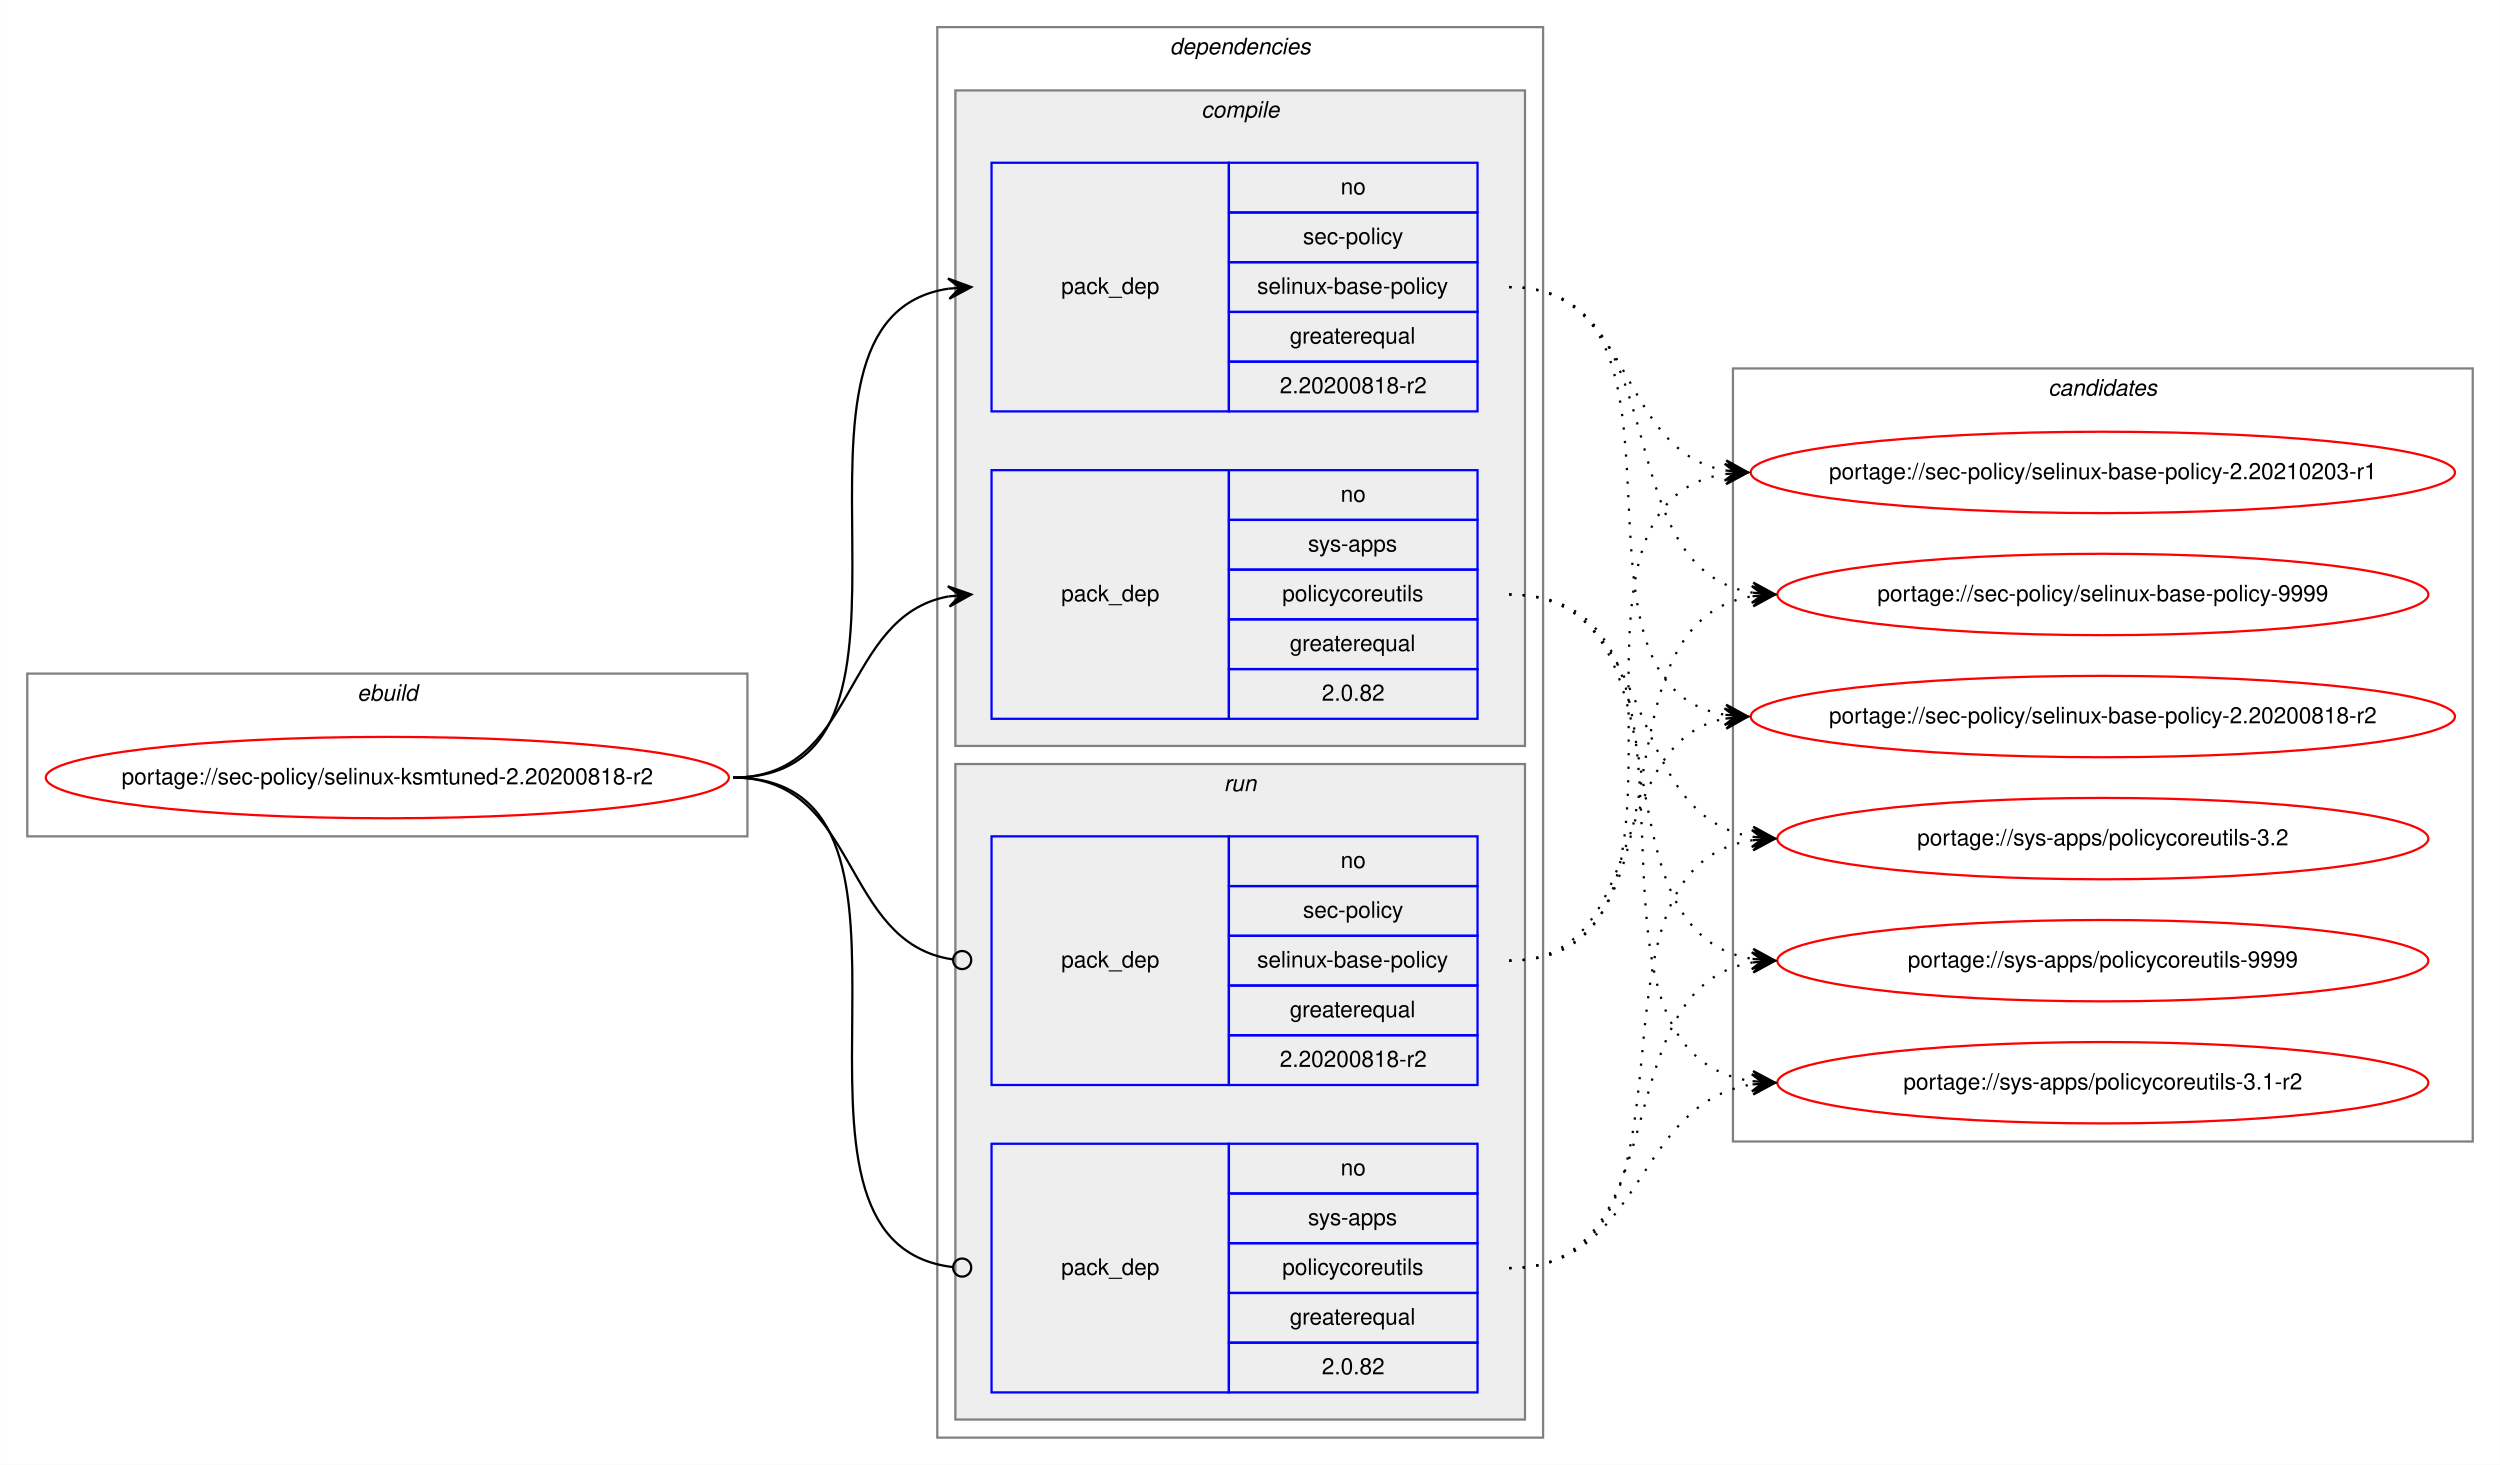
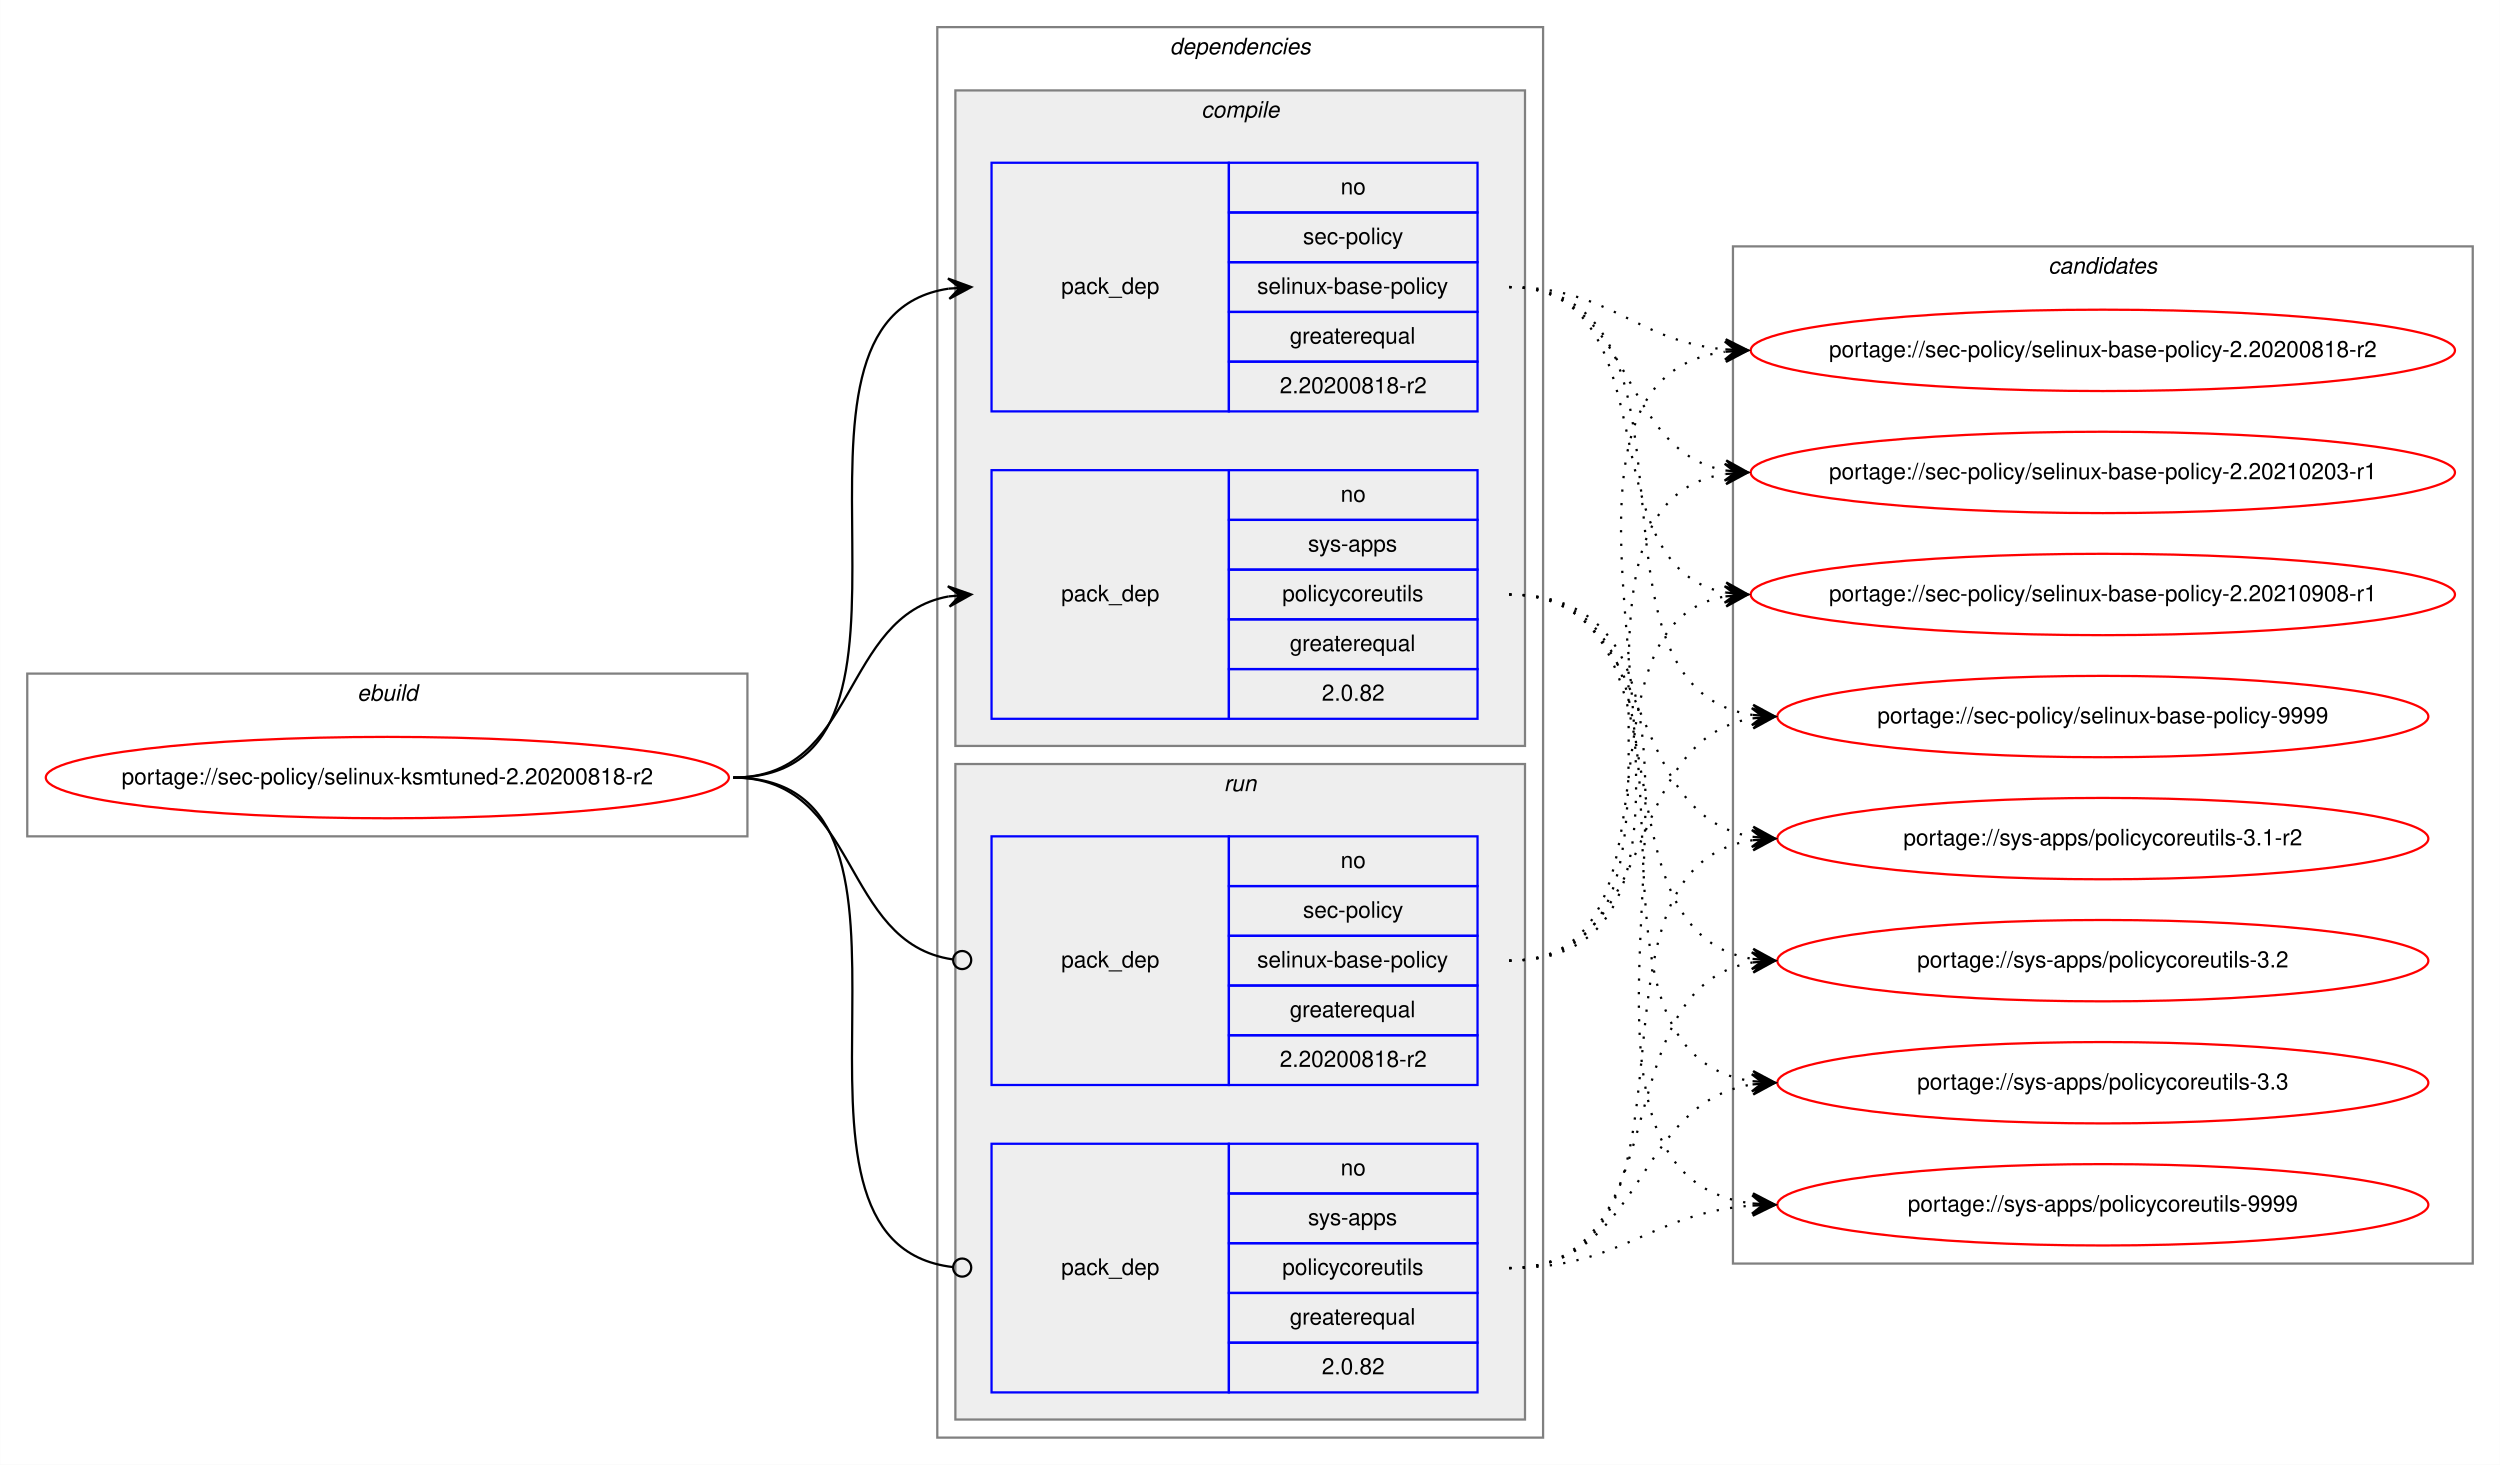
<svg xmlns="http://www.w3.org/2000/svg" xmlns:xlink="http://www.w3.org/1999/xlink" width="1106pt" height="648pt" viewBox="0.00 0.00 1105.88 648.00">
  <g id="graph0" class="graph" transform="scale(1 1) rotate(0) translate(4 644)">
    <polygon fill="white" stroke="transparent" points="-4,4 -4,-644 1101.88,-644 1101.88,4 -4,4" />
    <g id="clust1" class="cluster">
      <polygon fill="none" stroke="gray" points="8,-274 8,-346 326.6,-346 326.6,-274 8,-274" />
      <text text-anchor="start" x="153.96" y="-334" font-family="Helvetica,sans-Serif" font-style="italic" font-size="10.00">ebuild</text>
    </g>
    <g id="clust2" class="cluster">
      <polygon fill="none" stroke="gray" points="410.6,-8 410.6,-632 678.6,-632 678.6,-8 410.6,-8" />
      <text text-anchor="start" x="513.48" y="-620" font-family="Helvetica,sans-Serif" font-style="italic" font-size="10.00">dependencies</text>
    </g>
    <g id="clust3" class="cluster">
      <polygon fill="#eeeeee" stroke="gray" points="418.6,-314 418.6,-604 670.6,-604 670.6,-314 418.6,-314" />
      <text text-anchor="start" x="527.38" y="-592" font-family="Helvetica,sans-Serif" font-style="italic" font-size="10.00">compile</text>
    </g>
    <g id="clust7" class="cluster">
      <polygon fill="#eeeeee" stroke="gray" points="418.6,-16 418.6,-306 670.6,-306 670.6,-16 418.6,-16" />
      <text text-anchor="start" x="537.38" y="-294" font-family="Helvetica,sans-Serif" font-style="italic" font-size="10.00">run</text>
    </g>
    <g id="clust10" class="cluster">
-       <polygon fill="none" stroke="gray" points="762.6,-139 762.6,-481 1089.88,-481 1089.88,-139 762.6,-139" />
-       <text text-anchor="start" x="902.07" y="-469" font-family="Helvetica,sans-Serif" font-style="italic" font-size="10.00">candidates</text>
+       <polygon fill="none" stroke="gray" points="762.6,-85 762.6,-535 1089.88,-535 1089.88,-85 762.6,-85" />
+       <text text-anchor="start" x="902.07" y="-523" font-family="Helvetica,sans-Serif" font-style="italic" font-size="10.00">candidates</text>
    </g>
    <g id="node1" class="node">
      <g id="a_node1">
        <a xlink:href="../sec-policy/selinux-ksmtuned-2.20200818-r2.svg" xlink:title="portage://sec-policy/selinux-ksmtuned-2.20200818-r2">
          <ellipse fill="none" stroke="red" cx="167.3" cy="-300" rx="151.1" ry="18" />
          <text text-anchor="middle" x="167.3" y="-297" font-family="Helvetica,sans-Serif" font-size="10.00">portage://sec-policy/selinux-ksmtuned-2.20200818-r2</text>
        </a>
      </g>
    </g>
    <g id="node2" class="node">
      <polygon fill="none" stroke="blue" points="434.6,-462 434.6,-572 539.6,-572 539.6,-462 434.6,-462" />
      <text text-anchor="start" x="465.42" y="-514" font-family="Helvetica,sans-Serif" font-size="10.00">pack_dep</text>
      <polygon fill="none" stroke="blue" points="539.6,-550 539.6,-572 649.6,-572 649.6,-550 539.6,-550" />
      <text text-anchor="start" x="589.04" y="-558" font-family="Helvetica,sans-Serif" font-size="10.00">no</text>
      <polygon fill="none" stroke="blue" points="539.6,-528 539.6,-550 649.6,-550 649.6,-528 539.6,-528" />
      <text text-anchor="start" x="572.38" y="-536" font-family="Helvetica,sans-Serif" font-size="10.00">sec-policy</text>
      <polygon fill="none" stroke="blue" points="539.6,-506 539.6,-528 649.6,-528 649.6,-506 539.6,-506" />
      <text text-anchor="start" x="552.1" y="-514" font-family="Helvetica,sans-Serif" font-size="10.00">selinux-base-policy</text>
      <polygon fill="none" stroke="blue" points="539.6,-484 539.6,-506 649.6,-506 649.6,-484 539.6,-484" />
      <text text-anchor="start" x="566.54" y="-492" font-family="Helvetica,sans-Serif" font-size="10.00">greaterequal</text>
      <polygon fill="none" stroke="blue" points="539.6,-462 539.6,-484 649.6,-484 649.6,-462 539.6,-462" />
      <text text-anchor="start" x="562.09" y="-470" font-family="Helvetica,sans-Serif" font-size="10.00">2.20200818-r2</text>
    </g>
    <g id="edge1" class="edge">
      <path fill="none" stroke="black" d="M320.3,-300C423.94,-300 325.41,-502.83 415.62,-516.3" />
      <polygon fill="black" stroke="black" points="425.6,-517 415.31,-520.79 420.61,-516.65 415.63,-516.3 415.63,-516.3 415.63,-516.3 420.61,-516.65 415.94,-511.81 425.6,-517 425.6,-517" />
    </g>
    <g id="node3" class="node">
      <polygon fill="none" stroke="blue" points="434.6,-326 434.6,-436 539.6,-436 539.6,-326 434.6,-326" />
      <text text-anchor="start" x="465.42" y="-378" font-family="Helvetica,sans-Serif" font-size="10.00">pack_dep</text>
      <polygon fill="none" stroke="blue" points="539.6,-414 539.6,-436 649.6,-436 649.6,-414 539.6,-414" />
      <text text-anchor="start" x="589.04" y="-422" font-family="Helvetica,sans-Serif" font-size="10.00">no</text>
      <polygon fill="none" stroke="blue" points="539.6,-392 539.6,-414 649.6,-414 649.6,-392 539.6,-392" />
      <text text-anchor="start" x="574.6" y="-400" font-family="Helvetica,sans-Serif" font-size="10.00">sys-apps</text>
      <polygon fill="none" stroke="blue" points="539.6,-370 539.6,-392 649.6,-392 649.6,-370 539.6,-370" />
      <text text-anchor="start" x="563.21" y="-378" font-family="Helvetica,sans-Serif" font-size="10.00">policycoreutils</text>
      <polygon fill="none" stroke="blue" points="539.6,-348 539.6,-370 649.6,-370 649.6,-348 539.6,-348" />
      <text text-anchor="start" x="566.54" y="-356" font-family="Helvetica,sans-Serif" font-size="10.00">greaterequal</text>
      <polygon fill="none" stroke="blue" points="539.6,-326 539.6,-348 649.6,-348 649.6,-326 539.6,-326" />
      <text text-anchor="start" x="580.7" y="-334" font-family="Helvetica,sans-Serif" font-size="10.00">2.0.82</text>
    </g>
    <g id="edge2" class="edge">
      <path fill="none" stroke="black" d="M320.3,-300C375.77,-300 367.84,-371.49 415.63,-380.15" />
      <polygon fill="black" stroke="black" points="425.6,-381 415.25,-384.63 420.62,-380.57 415.64,-380.15 415.64,-380.15 415.64,-380.15 420.62,-380.57 416.02,-375.66 425.6,-381 425.6,-381" />
    </g>
    <g id="node4" class="node">
      <polygon fill="none" stroke="blue" points="434.6,-164 434.6,-274 539.6,-274 539.6,-164 434.6,-164" />
      <text text-anchor="start" x="465.42" y="-216" font-family="Helvetica,sans-Serif" font-size="10.00">pack_dep</text>
      <polygon fill="none" stroke="blue" points="539.6,-252 539.6,-274 649.6,-274 649.6,-252 539.6,-252" />
      <text text-anchor="start" x="589.04" y="-260" font-family="Helvetica,sans-Serif" font-size="10.00">no</text>
      <polygon fill="none" stroke="blue" points="539.6,-230 539.6,-252 649.6,-252 649.6,-230 539.6,-230" />
      <text text-anchor="start" x="572.38" y="-238" font-family="Helvetica,sans-Serif" font-size="10.00">sec-policy</text>
      <polygon fill="none" stroke="blue" points="539.6,-208 539.6,-230 649.6,-230 649.6,-208 539.6,-208" />
      <text text-anchor="start" x="552.1" y="-216" font-family="Helvetica,sans-Serif" font-size="10.00">selinux-base-policy</text>
      <polygon fill="none" stroke="blue" points="539.6,-186 539.6,-208 649.6,-208 649.6,-186 539.6,-186" />
      <text text-anchor="start" x="566.54" y="-194" font-family="Helvetica,sans-Serif" font-size="10.00">greaterequal</text>
      <polygon fill="none" stroke="blue" points="539.6,-164 539.6,-186 649.6,-186 649.6,-164 539.6,-164" />
      <text text-anchor="start" x="562.09" y="-172" font-family="Helvetica,sans-Serif" font-size="10.00">2.20200818-r2</text>
    </g>
    <g id="edge3" class="edge">
      <path fill="none" stroke="black" d="M320.3,-300C376.46,-300 367.63,-226.72 417.45,-219.56" />
      <ellipse fill="none" stroke="black" cx="421.61" cy="-219.27" rx="4" ry="4" />
    </g>
    <g id="node5" class="node">
      <polygon fill="none" stroke="blue" points="434.6,-28 434.6,-138 539.6,-138 539.6,-28 434.6,-28" />
      <text text-anchor="start" x="465.42" y="-80" font-family="Helvetica,sans-Serif" font-size="10.00">pack_dep</text>
      <polygon fill="none" stroke="blue" points="539.6,-116 539.6,-138 649.6,-138 649.6,-116 539.6,-116" />
      <text text-anchor="start" x="589.04" y="-124" font-family="Helvetica,sans-Serif" font-size="10.00">no</text>
      <polygon fill="none" stroke="blue" points="539.6,-94 539.6,-116 649.6,-116 649.6,-94 539.6,-94" />
      <text text-anchor="start" x="574.6" y="-102" font-family="Helvetica,sans-Serif" font-size="10.00">sys-apps</text>
      <polygon fill="none" stroke="blue" points="539.6,-72 539.6,-94 649.6,-94 649.6,-72 539.6,-72" />
      <text text-anchor="start" x="563.21" y="-80" font-family="Helvetica,sans-Serif" font-size="10.00">policycoreutils</text>
      <polygon fill="none" stroke="blue" points="539.6,-50 539.6,-72 649.6,-72 649.6,-50 539.6,-50" />
      <text text-anchor="start" x="566.54" y="-58" font-family="Helvetica,sans-Serif" font-size="10.00">greaterequal</text>
      <polygon fill="none" stroke="blue" points="539.6,-28 539.6,-50 649.6,-50 649.6,-28 539.6,-28" />
      <text text-anchor="start" x="580.7" y="-36" font-family="Helvetica,sans-Serif" font-size="10.00">2.0.82</text>
    </g>
    <g id="edge4" class="edge">
      <path fill="none" stroke="black" d="M320.3,-300C424.67,-300 324,-94.29 417.57,-83.44" />
      <ellipse fill="none" stroke="black" cx="421.61" cy="-83.22" rx="4" ry="4" />
    </g>
    <g id="node6" class="node">
      <g id="a_node6">
        <a xlink:href="../sec-policy/selinux-base-policy-2.20200818-r2.svg" xlink:title="portage://sec-policy/selinux-base-policy-2.20200818-r2">
-           <ellipse fill="none" stroke="red" cx="926.24" cy="-327" rx="155.78" ry="18" />
-           <text text-anchor="middle" x="926.24" y="-324" font-family="Helvetica,sans-Serif" font-size="10.00">portage://sec-policy/selinux-base-policy-2.20200818-r2</text>
+           <ellipse fill="none" stroke="red" cx="926.24" cy="-489" rx="155.78" ry="18" />
+           <text text-anchor="middle" x="926.24" y="-486" font-family="Helvetica,sans-Serif" font-size="10.00">portage://sec-policy/selinux-base-policy-2.20200818-r2</text>
        </a>
      </g>
    </g>
    <g id="edge5" class="edge">
-       <path fill="none" stroke="black" stroke-dasharray="1,5" d="M663.6,-517C756.64,-517 678.87,-340.84 759.23,-327.77" />
-       <polygon fill="black" stroke="black" points="769.24,-327 759.61,-332.25 764.26,-327.38 759.27,-327.76 759.27,-327.76 759.27,-327.76 764.26,-327.38 758.93,-323.28 769.24,-327 769.24,-327" />
+       <path fill="none" stroke="black" stroke-dasharray="1,5" d="M663.6,-517C708.57,-517 719.19,-493 759.06,-489.44" />
+       <polygon fill="black" stroke="black" points="769.24,-489 759.45,-493.93 764.25,-489.22 759.25,-489.43 759.25,-489.43 759.25,-489.43 764.25,-489.22 759.06,-484.94 769.24,-489 769.24,-489" />
    </g>
    <g id="node7" class="node">
      <g id="a_node7">
        <a xlink:href="../sec-policy/selinux-base-policy-2.20210203-r1.svg" xlink:title="portage://sec-policy/selinux-base-policy-2.20210203-r1">
          <ellipse fill="none" stroke="red" cx="926.24" cy="-435" rx="155.78" ry="18" />
          <text text-anchor="middle" x="926.24" y="-432" font-family="Helvetica,sans-Serif" font-size="10.00">portage://sec-policy/selinux-base-policy-2.20210203-r1</text>
        </a>
      </g>
    </g>
    <g id="edge6" class="edge">
      <path fill="none" stroke="black" stroke-dasharray="1,5" d="M663.6,-517C719.44,-517 711.14,-444.63 759.21,-435.87" />
      <polygon fill="black" stroke="black" points="769.24,-435 759.67,-440.34 764.26,-435.43 759.28,-435.86 759.28,-435.86 759.28,-435.86 764.26,-435.43 758.89,-431.38 769.24,-435 769.24,-435" />
    </g>
    <g id="node8" class="node">
      <g id="a_node8">
-         <a xlink:href="../sec-policy/selinux-base-policy-9999.svg" xlink:title="portage://sec-policy/selinux-base-policy-9999">
-           <ellipse fill="none" stroke="red" cx="926.24" cy="-381" rx="144" ry="18" />
-           <text text-anchor="middle" x="926.24" y="-378" font-family="Helvetica,sans-Serif" font-size="10.00">portage://sec-policy/selinux-base-policy-9999</text>
+         <a xlink:href="../sec-policy/selinux-base-policy-2.20210908-r1.svg" xlink:title="portage://sec-policy/selinux-base-policy-2.20210908-r1">
+           <ellipse fill="none" stroke="red" cx="926.24" cy="-381" rx="155.78" ry="18" />
+           <text text-anchor="middle" x="926.24" y="-378" font-family="Helvetica,sans-Serif" font-size="10.00">portage://sec-policy/selinux-base-policy-2.20210908-r1</text>
        </a>
      </g>
    </g>
    <g id="edge7" class="edge">
-       <path fill="none" stroke="black" stroke-dasharray="1,5" d="M663.6,-517C739.93,-517 704.87,-392.94 771.19,-381.8" />
-       <polygon fill="black" stroke="black" points="781.24,-381 771.63,-386.28 776.26,-381.4 771.27,-381.79 771.27,-381.79 771.27,-381.79 776.26,-381.4 770.92,-377.31 781.24,-381 781.24,-381" />
+       <path fill="none" stroke="black" stroke-dasharray="1,5" d="M663.6,-517C736.55,-517 696.88,-393.45 759.27,-381.87" />
+       <polygon fill="black" stroke="black" points="769.24,-381 759.67,-386.35 764.26,-381.43 759.28,-381.87 759.28,-381.87 759.28,-381.87 764.26,-381.43 758.89,-377.38 769.24,-381 769.24,-381" />
    </g>
    <g id="node9" class="node">
      <g id="a_node9">
-         <a xlink:href="../sys-apps/policycoreutils-3.1-r2.svg" xlink:title="portage://sys-apps/policycoreutils-3.1-r2">
-           <ellipse fill="none" stroke="red" cx="926.24" cy="-165" rx="144" ry="18" />
-           <text text-anchor="middle" x="926.24" y="-162" font-family="Helvetica,sans-Serif" font-size="10.00">portage://sys-apps/policycoreutils-3.1-r2</text>
+         <a xlink:href="../sec-policy/selinux-base-policy-9999.svg" xlink:title="portage://sec-policy/selinux-base-policy-9999">
+           <ellipse fill="none" stroke="red" cx="926.24" cy="-327" rx="144" ry="18" />
+           <text text-anchor="middle" x="926.24" y="-324" font-family="Helvetica,sans-Serif" font-size="10.00">portage://sec-policy/selinux-base-policy-9999</text>
        </a>
      </g>
    </g>
    <g id="edge8" class="edge">
-       <path fill="none" stroke="black" stroke-dasharray="1,5" d="M663.6,-381C769.29,-381 678.4,-179.11 771.03,-165.7" />
-       <polygon fill="black" stroke="black" points="781.24,-165 771.57,-170.17 776.25,-165.34 771.27,-165.68 771.27,-165.68 771.27,-165.68 776.25,-165.34 770.96,-161.19 781.24,-165 781.24,-165" />
+       <path fill="none" stroke="black" stroke-dasharray="1,5" d="M663.6,-517C759.33,-517 687.54,-340.48 771.17,-327.73" />
+       <polygon fill="black" stroke="black" points="781.24,-327 771.59,-332.21 776.26,-327.36 771.27,-327.72 771.27,-327.72 771.27,-327.72 776.26,-327.36 770.95,-323.23 781.24,-327 781.24,-327" />
    </g>
    <g id="node10" class="node">
      <g id="a_node10">
-         <a xlink:href="../sys-apps/policycoreutils-3.2.svg" xlink:title="portage://sys-apps/policycoreutils-3.2">
+         <a xlink:href="../sys-apps/policycoreutils-3.1-r2.svg" xlink:title="portage://sys-apps/policycoreutils-3.1-r2">
          <ellipse fill="none" stroke="red" cx="926.24" cy="-273" rx="144" ry="18" />
-           <text text-anchor="middle" x="926.24" y="-270" font-family="Helvetica,sans-Serif" font-size="10.00">portage://sys-apps/policycoreutils-3.2</text>
+           <text text-anchor="middle" x="926.24" y="-270" font-family="Helvetica,sans-Serif" font-size="10.00">portage://sys-apps/policycoreutils-3.1-r2</text>
        </a>
      </g>
    </g>
    <g id="edge9" class="edge">
      <path fill="none" stroke="black" stroke-dasharray="1,5" d="M663.6,-381C730.97,-381 712.49,-283.69 771.14,-273.81" />
      <polygon fill="black" stroke="black" points="781.24,-273 771.63,-278.28 776.26,-273.4 771.27,-273.8 771.27,-273.8 771.27,-273.8 776.26,-273.4 770.92,-269.31 781.24,-273 781.24,-273" />
    </g>
    <g id="node11" class="node">
      <g id="a_node11">
-         <a xlink:href="../sys-apps/policycoreutils-9999.svg" xlink:title="portage://sys-apps/policycoreutils-9999">
+         <a xlink:href="../sys-apps/policycoreutils-3.2.svg" xlink:title="portage://sys-apps/policycoreutils-3.2">
          <ellipse fill="none" stroke="red" cx="926.24" cy="-219" rx="144" ry="18" />
-           <text text-anchor="middle" x="926.24" y="-216" font-family="Helvetica,sans-Serif" font-size="10.00">portage://sys-apps/policycoreutils-9999</text>
+           <text text-anchor="middle" x="926.24" y="-216" font-family="Helvetica,sans-Serif" font-size="10.00">portage://sys-apps/policycoreutils-3.2</text>
        </a>
      </g>
    </g>
    <g id="edge10" class="edge">
      <path fill="none" stroke="black" stroke-dasharray="1,5" d="M663.6,-381C748.93,-381 696.96,-232.02 771.03,-219.8" />
      <polygon fill="black" stroke="black" points="781.24,-219 771.62,-224.26 776.26,-219.39 771.27,-219.78 771.27,-219.78 771.27,-219.78 776.26,-219.39 770.92,-215.29 781.24,-219 781.24,-219" />
    </g>
+     <g id="node12" class="node">
+       <g id="a_node12">
+         <a xlink:href="../sys-apps/policycoreutils-3.3.svg" xlink:title="portage://sys-apps/policycoreutils-3.3">
+           <ellipse fill="none" stroke="red" cx="926.24" cy="-165" rx="144" ry="18" />
+           <text text-anchor="middle" x="926.24" y="-162" font-family="Helvetica,sans-Serif" font-size="10.00">portage://sys-apps/policycoreutils-3.3</text>
+         </a>
+       </g>
+     </g>
    <g id="edge11" class="edge">
-       <path fill="none" stroke="black" stroke-dasharray="1,5" d="M663.6,-219C727.07,-219 704.94,-315.51 759.06,-326.07" />
-       <polygon fill="black" stroke="black" points="769.24,-327 758.87,-330.57 764.26,-326.54 759.28,-326.09 759.28,-326.09 759.28,-326.09 764.26,-326.54 759.7,-321.61 769.24,-327 769.24,-327" />
+       <path fill="none" stroke="black" stroke-dasharray="1,5" d="M663.6,-381C769.29,-381 678.4,-179.11 771.03,-165.7" />
+       <polygon fill="black" stroke="black" points="781.24,-165 771.57,-170.17 776.25,-165.34 771.27,-165.68 771.27,-165.68 771.27,-165.68 776.25,-165.34 770.96,-161.19 781.24,-165 781.24,-165" />
+     </g>
+     <g id="node13" class="node">
+       <g id="a_node13">
+         <a xlink:href="../sys-apps/policycoreutils-9999.svg" xlink:title="portage://sys-apps/policycoreutils-9999">
+           <ellipse fill="none" stroke="red" cx="926.24" cy="-111" rx="144" ry="18" />
+           <text text-anchor="middle" x="926.24" y="-108" font-family="Helvetica,sans-Serif" font-size="10.00">portage://sys-apps/policycoreutils-9999</text>
+         </a>
+       </g>
    </g>
    <g id="edge12" class="edge">
+       <path fill="none" stroke="black" stroke-dasharray="1,5" d="M663.6,-381C790.92,-381 658.02,-125.56 771.11,-111.59" />
+       <polygon fill="black" stroke="black" points="781.24,-111 771.52,-116.08 776.25,-111.29 771.26,-111.59 771.26,-111.59 771.26,-111.59 776.25,-111.29 771,-107.09 781.24,-111 781.24,-111" />
+     </g>
+     <g id="edge13" class="edge">
+       <path fill="none" stroke="black" stroke-dasharray="1,5" d="M663.6,-219C788.81,-219 648.77,-473.92 758.96,-488.36" />
+       <polygon fill="black" stroke="black" points="769.24,-489 758.98,-492.87 764.25,-488.69 759.26,-488.38 759.26,-488.38 759.26,-488.38 764.25,-488.69 759.54,-483.89 769.24,-489 769.24,-489" />
+     </g>
+     <g id="edge14" class="edge">
      <path fill="none" stroke="black" stroke-dasharray="1,5" d="M663.6,-219C766.82,-219 669.51,-420.49 759.02,-434.26" />
      <polygon fill="black" stroke="black" points="769.24,-435 758.94,-438.77 764.26,-434.64 759.27,-434.28 759.27,-434.28 759.27,-434.28 764.26,-434.64 759.59,-429.79 769.24,-435 769.24,-435" />
    </g>
-     <g id="edge13" class="edge">
-       <path fill="none" stroke="black" stroke-dasharray="1,5" d="M663.6,-219C748.93,-219 696.96,-367.98 771.03,-380.2" />
-       <polygon fill="black" stroke="black" points="781.24,-381 770.92,-384.71 776.26,-380.61 771.27,-380.22 771.27,-380.22 771.27,-380.22 776.26,-380.61 771.62,-375.74 781.24,-381 781.24,-381" />
-     </g>
-     <g id="edge14" class="edge">
+     <g id="edge15" class="edge">
+       <path fill="none" stroke="black" stroke-dasharray="1,5" d="M663.6,-219C745.86,-219 688.7,-367.38 758.98,-380.13" />
+       <polygon fill="black" stroke="black" points="769.24,-381 758.9,-384.64 764.26,-380.58 759.28,-380.15 759.28,-380.15 759.28,-380.15 764.26,-380.58 759.66,-375.67 769.24,-381 769.24,-381" />
+     </g>
+     <g id="edge16" class="edge">
+       <path fill="none" stroke="black" stroke-dasharray="1,5" d="M663.6,-219C730.97,-219 712.49,-316.31 771.14,-326.19" />
+       <polygon fill="black" stroke="black" points="781.24,-327 770.92,-330.69 776.26,-326.6 771.27,-326.2 771.27,-326.2 771.27,-326.2 776.26,-326.6 771.63,-321.72 781.24,-327 781.24,-327" />
+     </g>
+     <g id="edge17" class="edge">
+       <path fill="none" stroke="black" stroke-dasharray="1,5" d="M663.6,-83C759.33,-83 687.54,-259.52 771.17,-272.27" />
+       <polygon fill="black" stroke="black" points="781.24,-273 770.95,-276.77 776.26,-272.64 771.27,-272.28 771.27,-272.28 771.27,-272.28 776.26,-272.64 771.59,-267.79 781.24,-273 781.24,-273" />
+     </g>
+     <g id="edge18" class="edge">
+       <path fill="none" stroke="black" stroke-dasharray="1,5" d="M663.6,-83C739.93,-83 704.87,-207.06 771.19,-218.2" />
+       <polygon fill="black" stroke="black" points="781.24,-219 770.92,-222.69 776.26,-218.6 771.27,-218.21 771.27,-218.21 771.27,-218.21 776.26,-218.6 771.63,-213.72 781.24,-219 781.24,-219" />
+     </g>
+     <g id="edge19" class="edge">
      <path fill="none" stroke="black" stroke-dasharray="1,5" d="M663.6,-83C723.72,-83 718.39,-155.97 771.09,-164.24" />
      <polygon fill="black" stroke="black" points="781.24,-165 770.93,-168.74 776.26,-164.63 771.27,-164.25 771.27,-164.25 771.27,-164.25 776.26,-164.63 771.61,-159.77 781.24,-165 781.24,-165" />
    </g>
-     <g id="edge15" class="edge">
-       <path fill="none" stroke="black" stroke-dasharray="1,5" d="M663.6,-83C759.33,-83 687.54,-259.52 771.17,-272.27" />
-       <polygon fill="black" stroke="black" points="781.24,-273 770.95,-276.77 776.26,-272.64 771.27,-272.28 771.27,-272.28 771.27,-272.28 776.26,-272.64 771.59,-267.79 781.24,-273 781.24,-273" />
-     </g>
-     <g id="edge16" class="edge">
-       <path fill="none" stroke="black" stroke-dasharray="1,5" d="M663.6,-83C739.93,-83 704.87,-207.06 771.19,-218.2" />
-       <polygon fill="black" stroke="black" points="781.24,-219 770.92,-222.69 776.26,-218.6 771.27,-218.21 771.27,-218.21 771.27,-218.21 776.26,-218.6 771.63,-213.72 781.24,-219 781.24,-219" />
+     <g id="edge20" class="edge">
+       <path fill="none" stroke="black" stroke-dasharray="1,5" d="M663.6,-83C713.78,-83 725.96,-107.4 771.09,-110.65" />
+       <polygon fill="black" stroke="black" points="781.24,-111 771.09,-115.15 776.25,-110.83 771.25,-110.65 771.25,-110.65 771.25,-110.65 776.25,-110.83 771.41,-106.15 781.24,-111 781.24,-111" />
    </g>
  </g>
</svg>
